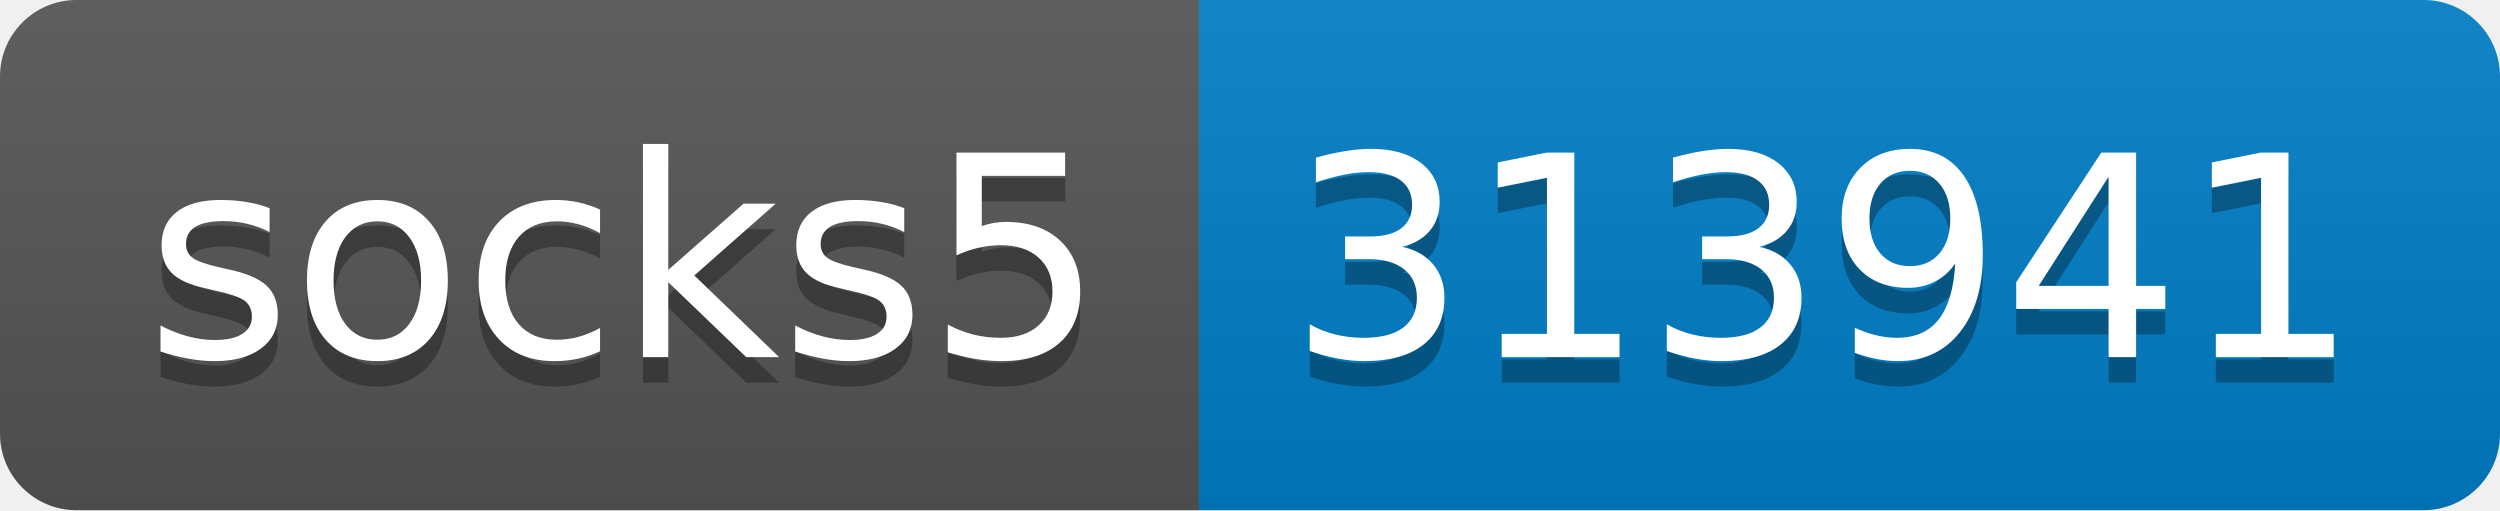
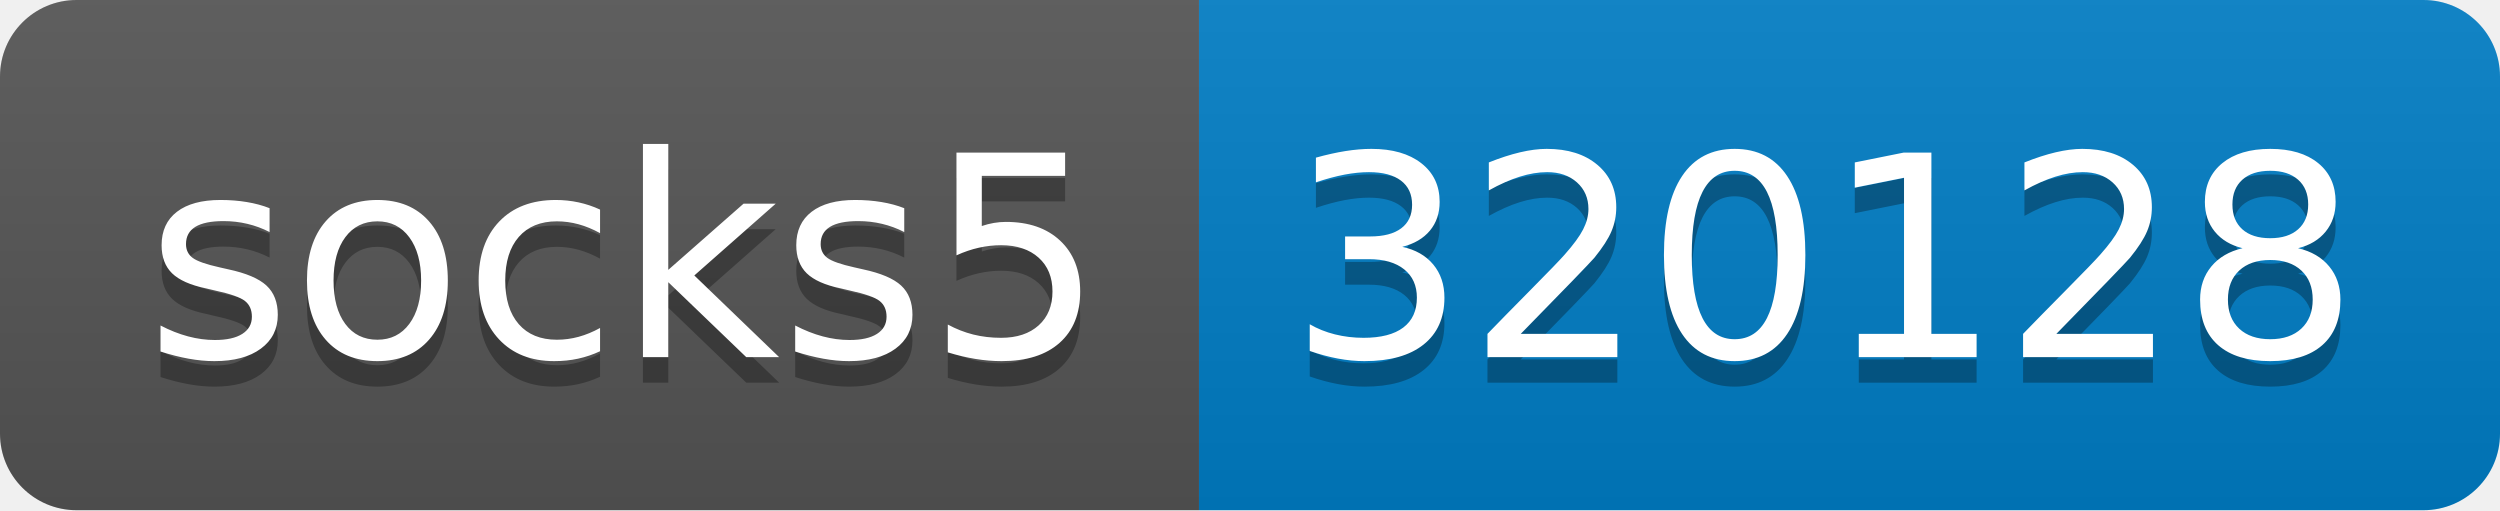
- <svg xmlns="http://www.w3.org/2000/svg" width="98" height="20" role="img" aria-label="socks5: 313941">
+ <svg xmlns="http://www.w3.org/2000/svg" width="98" height="20" role="img" aria-label="socks5: 320128">
  <linearGradient id="s" x2="0" y2="100%">
    <stop offset="0" stop-color="#bbb" stop-opacity=".1" />
    <stop offset="1" stop-opacity=".1" />
  </linearGradient>
  <clipPath id="r">
    <rect width="98" height="20" rx="3" fill="#fff" />
  </clipPath>
  <g clip-path="url(#r)">
    <rect width="47" height="20" fill="#555" />
    <rect x="47" width="51" height="20" fill="#007ec6" />
    <rect width="98" height="20" fill="url(#s)" />
  </g>
  <g fill="#fff" text-anchor="middle" font-family="Verdana,Geneva,DejaVu Sans,sans-serif" text-rendering="geometricPrecision" font-size="110">
    <text aria-hidden="true" x="245" y="150" fill="#010101" fill-opacity=".3" transform="scale(.1)" textLength="370">socks5</text>
    <text x="245" y="140" transform="scale(.1)" fill="#fff" textLength="370">socks5</text>
-     <text aria-hidden="true" x="715" y="150" fill="#010101" fill-opacity=".3" transform="scale(.1)" textLength="410">313941</text>
-     <text x="715" y="140" transform="scale(.1)" fill="#fff" textLength="410">313941</text>
+     <text aria-hidden="true" x="715" y="150" fill="#010101" fill-opacity=".3" transform="scale(.1)" textLength="410">320128</text>
+     <text x="715" y="140" transform="scale(.1)" fill="#fff" textLength="410">320128</text>
  </g>
</svg>
